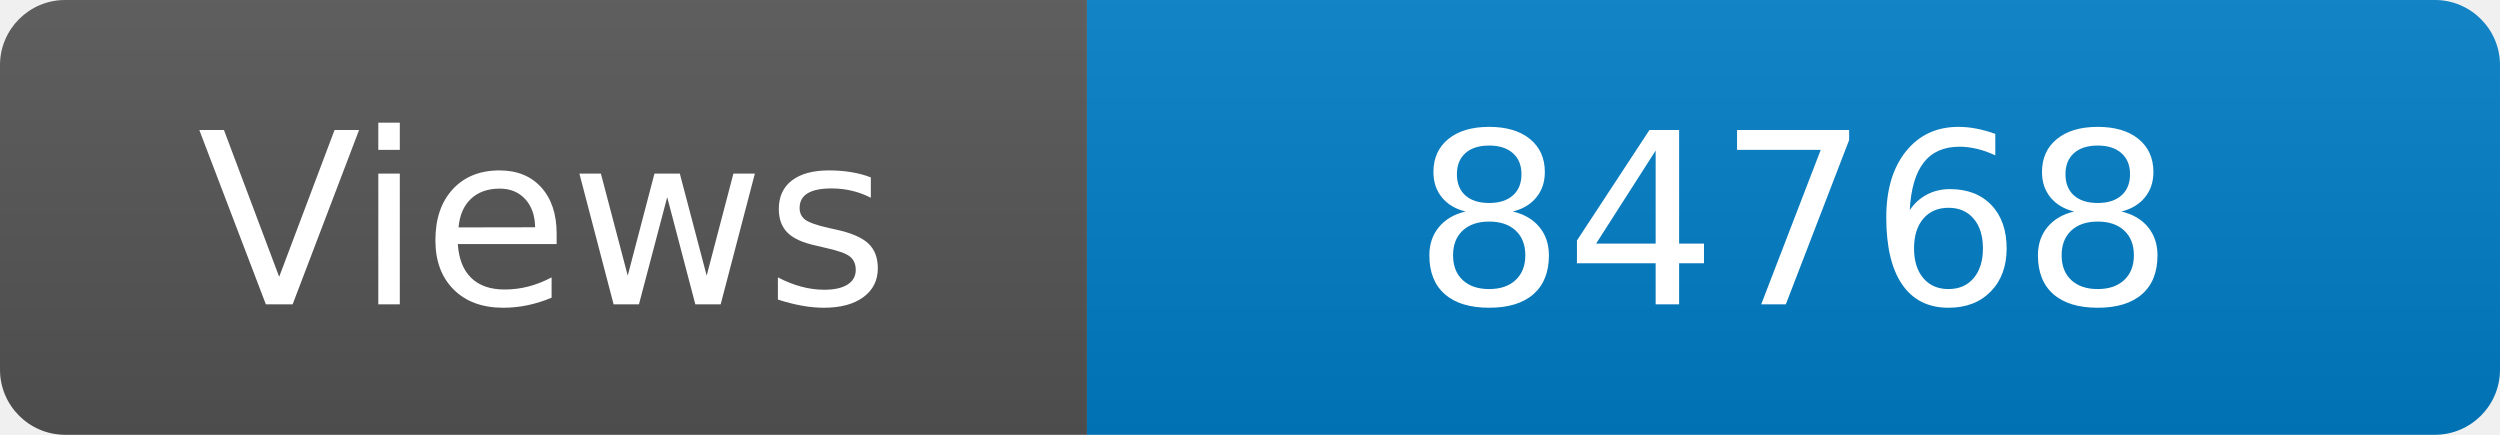
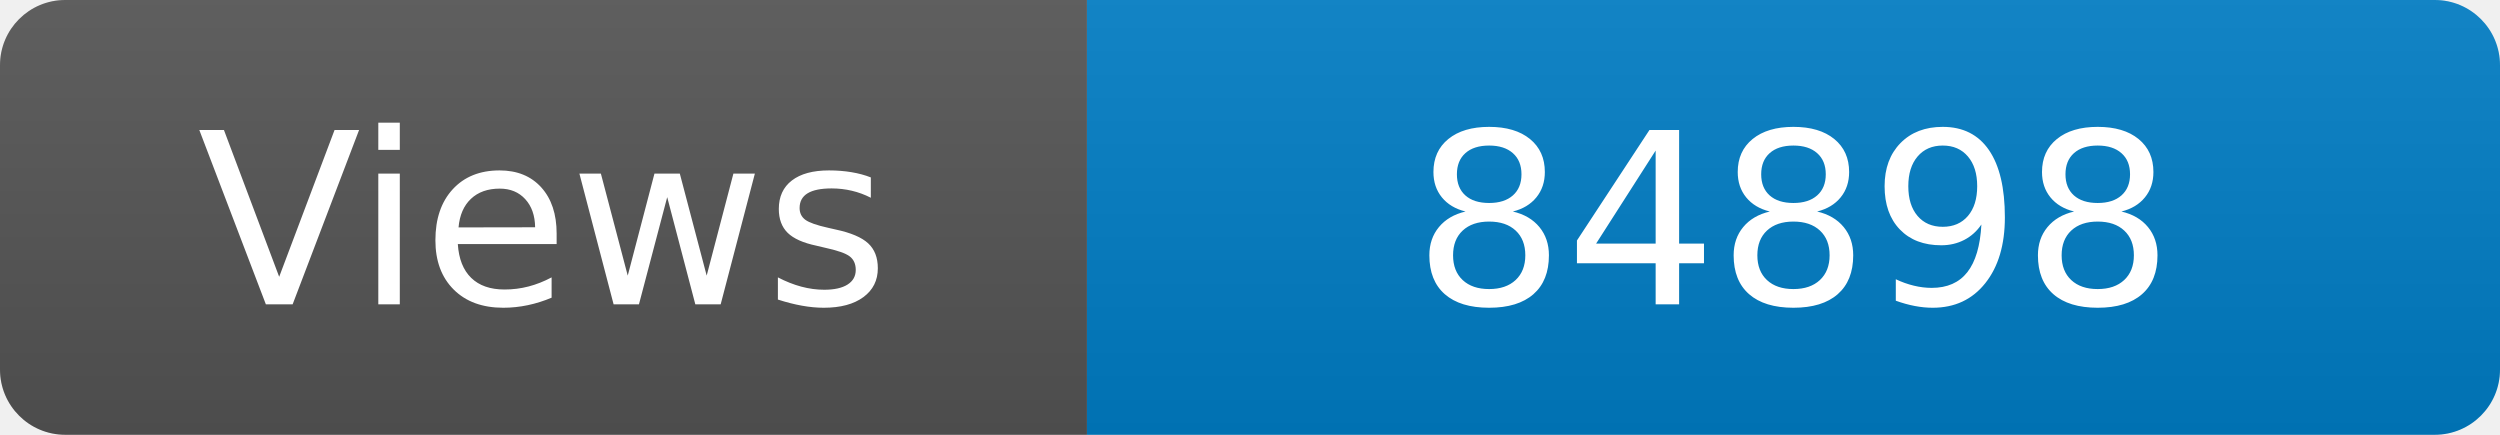
<svg xmlns="http://www.w3.org/2000/svg" width="115" height="20" role="img" aria-label="Maintained?: yes">
  <linearGradient id="s" x2="0" y2="100%">
    <stop offset="0" stop-color="#bbb" stop-opacity=".1" />
    <stop offset="1" stop-opacity=".1" />
  </linearGradient>
  <clipPath id="r">
    <rect width="115" height="20" rx="3" fill="#fff" />
  </clipPath>
  <g clip-path="url(#r)">
    <rect width="50" height="20" fill="#555" />
    <rect x="50" width="160" height="20" fill="#007ec6" />
    <rect width="115" height="20" fill="url(#s)" />
  </g>
  <g fill="#fff" text-anchor="middle" font-family="Verdana,Geneva,DejaVu Sans,sans-serif" font-size="110">
    <text x="250" y="140" transform="scale(.1)" fill="#fff">Views</text>
-     <text x="825" y="140" transform="scale(.1)" fill="#fff">84768</text>
+     <text x="825" y="140" transform="scale(.1)" fill="#fff">84898</text>
  </g>
</svg>
